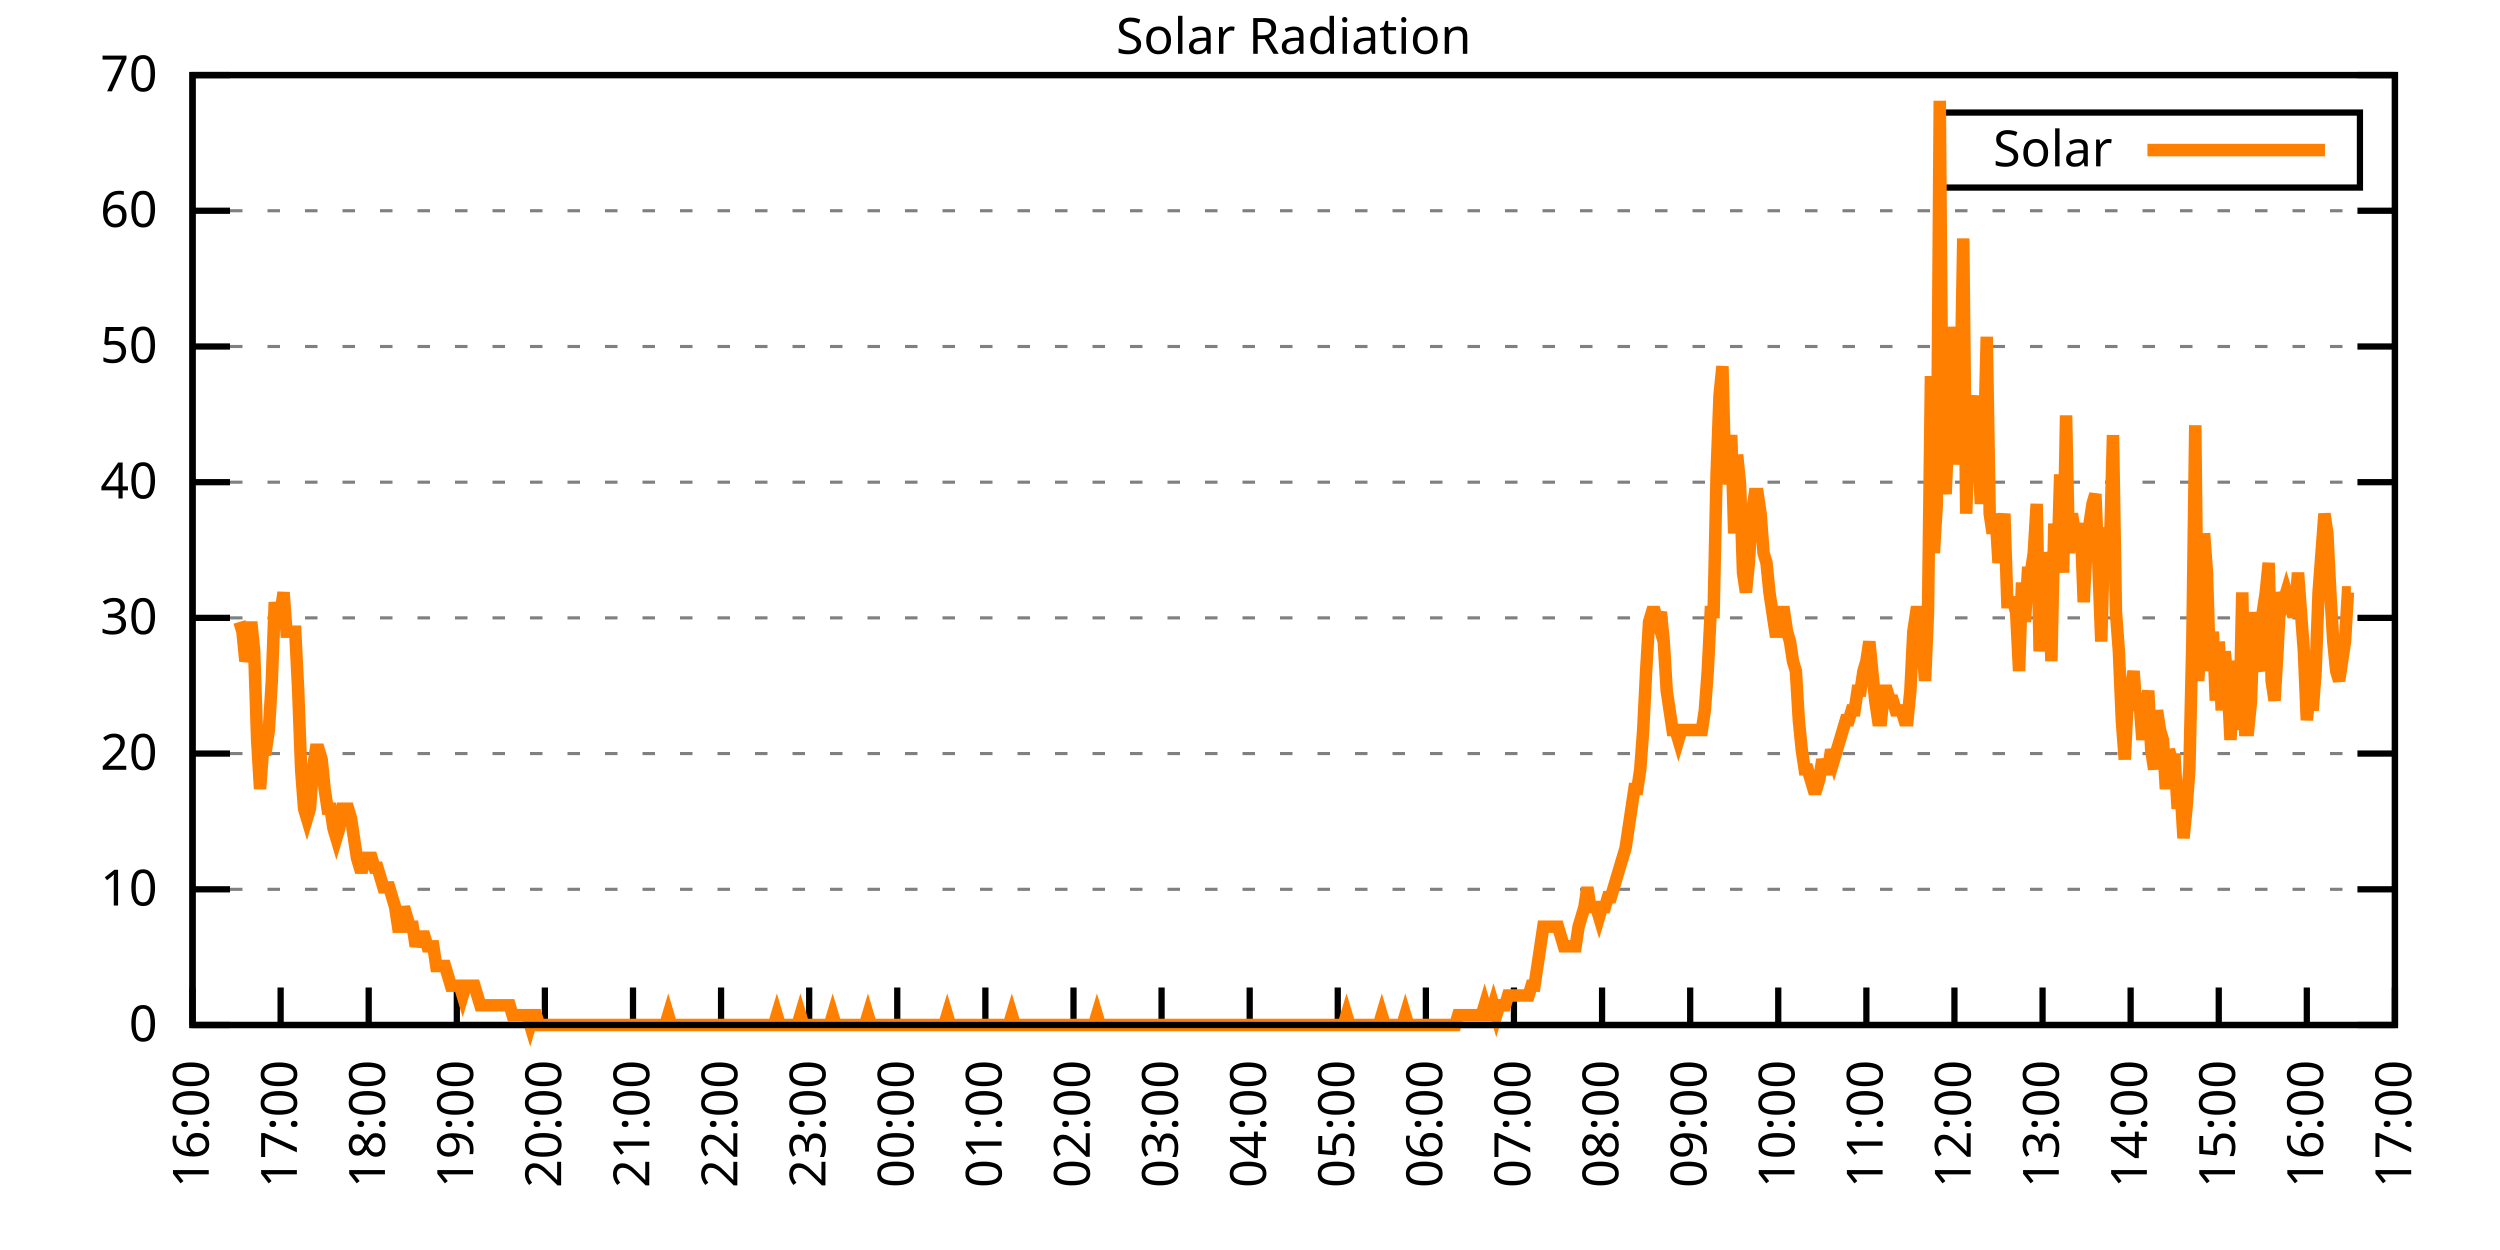
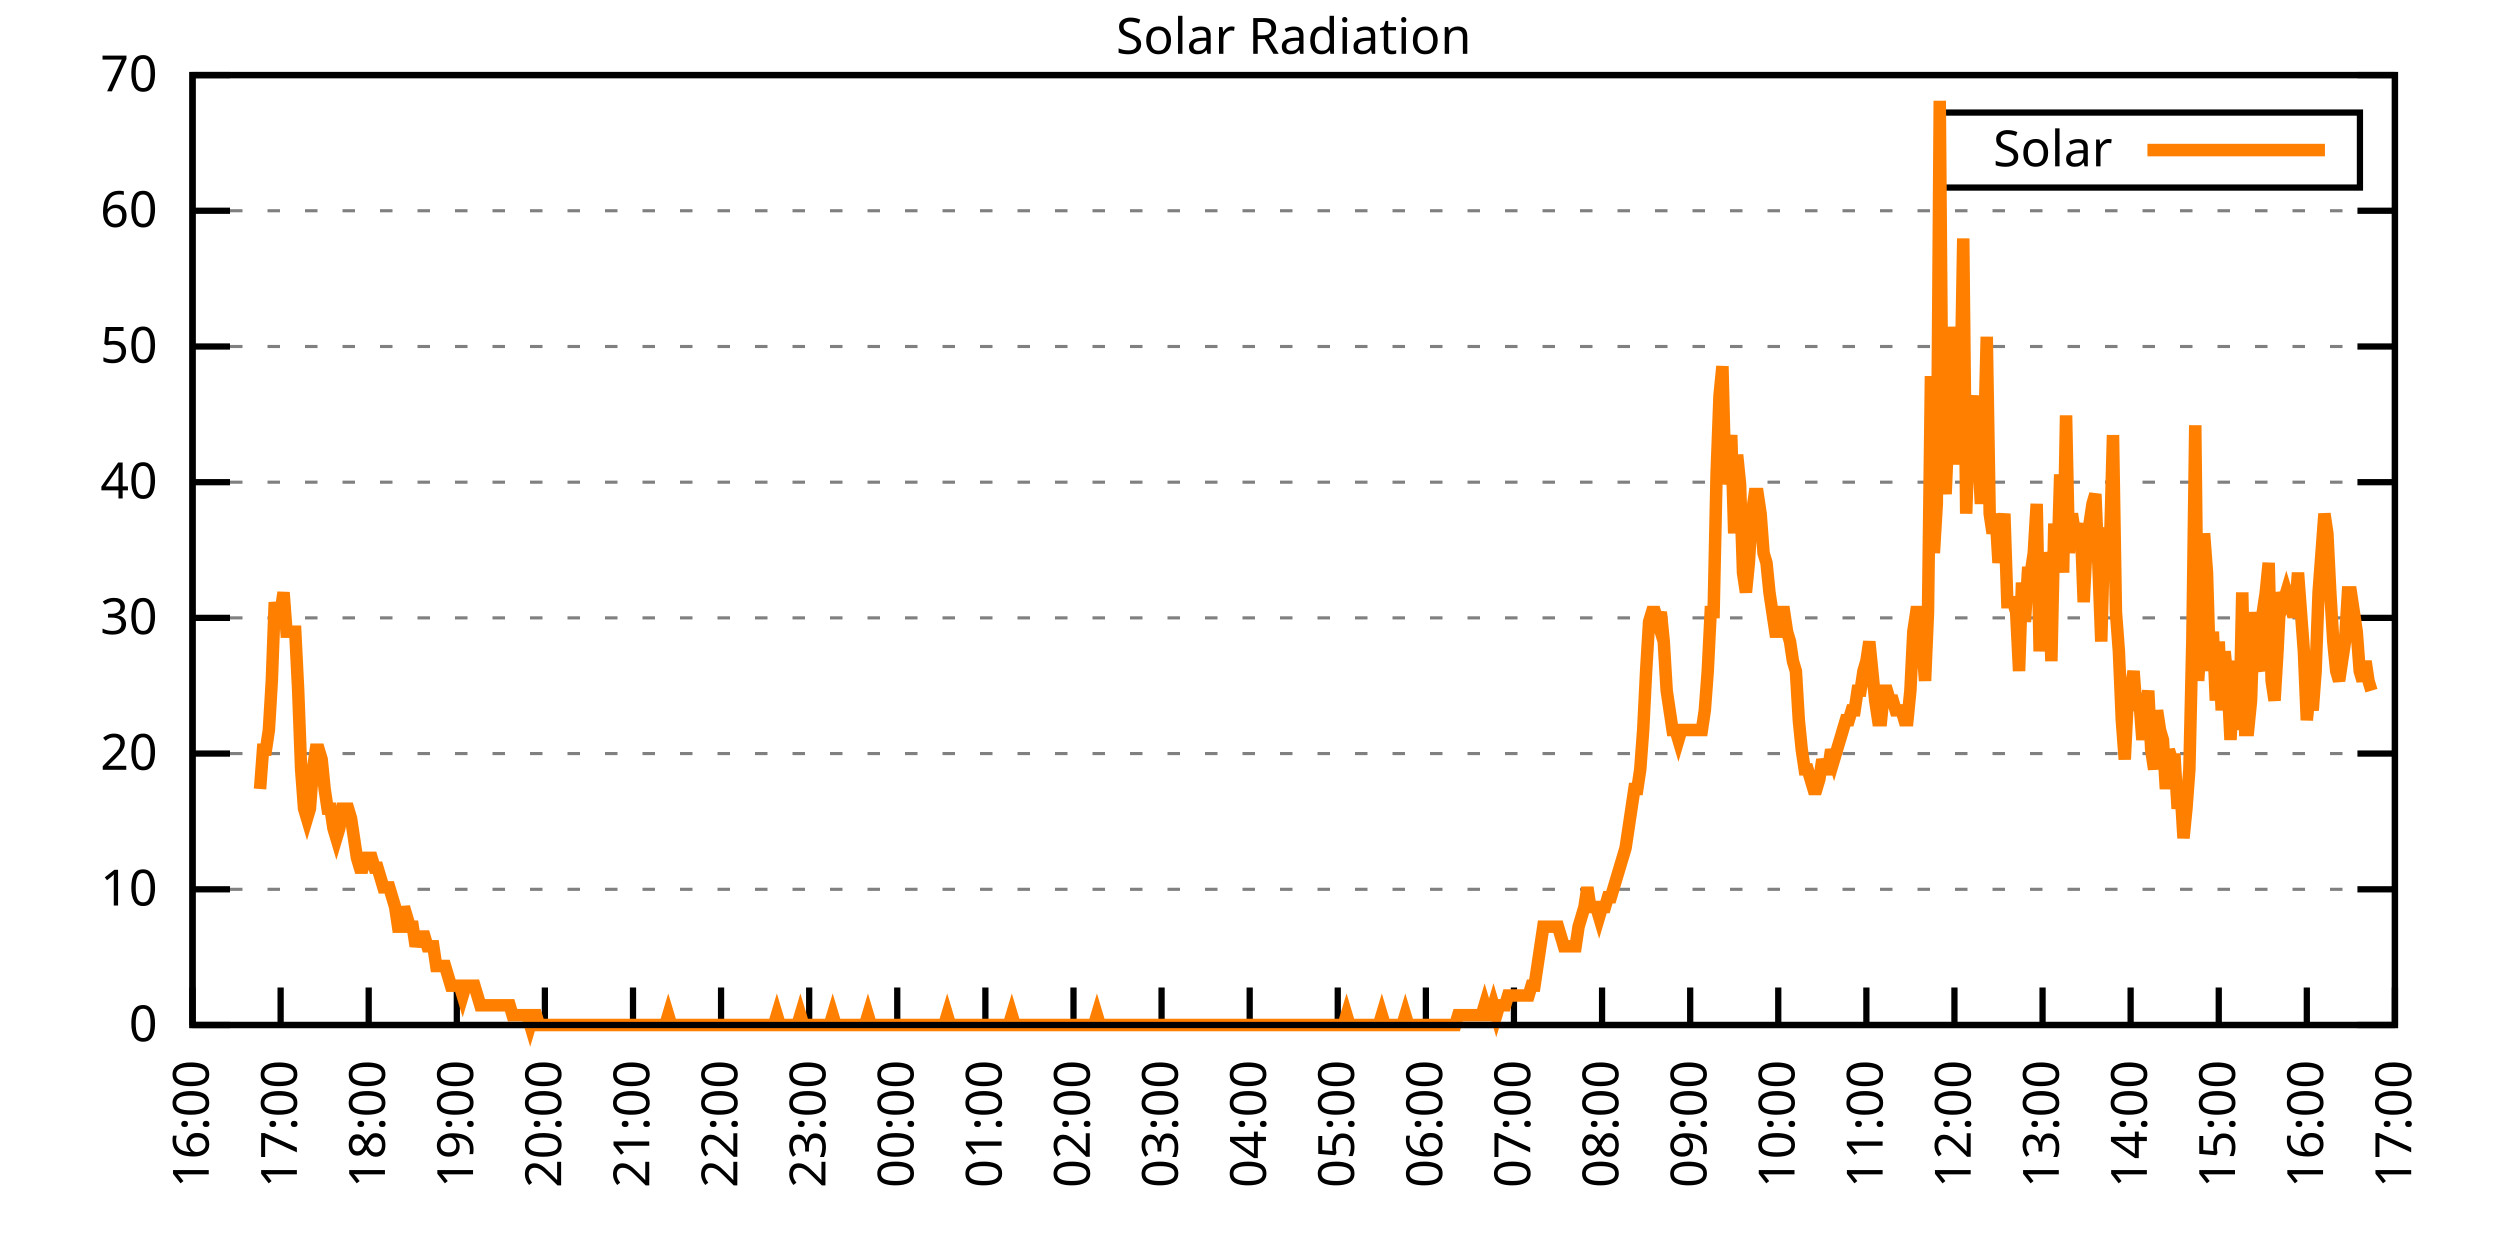
<svg xmlns="http://www.w3.org/2000/svg" xmlns:xlink="http://www.w3.org/1999/xlink" width="400" height="200" viewBox="0 0 400 200">
  <g id="gnuplot_canvas">
    <rect x="0" y="0" width="400" height="200" fill="none" />
    <defs>
      <circle id="gpDot" r="0.5" stroke-width="0.5" stroke="currentColor" />
      <path id="gpPt0" stroke-width="0.333" stroke="currentColor" d="M-1,0 h2 M0,-1 v2" />
      <path id="gpPt1" stroke-width="0.333" stroke="currentColor" d="M-1,-1 L1,1 M1,-1 L-1,1" />
      <path id="gpPt2" stroke-width="0.333" stroke="currentColor" d="M-1,0 L1,0 M0,-1 L0,1 M-1,-1 L1,1 M-1,1 L1,-1" />
      <rect id="gpPt3" stroke-width="0.333" stroke="currentColor" x="-1" y="-1" width="2" height="2" />
      <rect id="gpPt4" stroke-width="0.333" stroke="currentColor" fill="currentColor" x="-1" y="-1" width="2" height="2" />
      <circle id="gpPt5" stroke-width="0.333" stroke="currentColor" cx="0" cy="0" r="1" />
      <use xlink:href="#gpPt5" id="gpPt6" fill="currentColor" stroke="none" />
      <path id="gpPt7" stroke-width="0.333" stroke="currentColor" d="M0,-1.33 L-1.33,0.67 L1.33,0.67 z" />
      <use xlink:href="#gpPt7" id="gpPt8" fill="currentColor" stroke="none" />
      <use xlink:href="#gpPt7" id="gpPt9" stroke="currentColor" transform="rotate(180)" />
      <use xlink:href="#gpPt9" id="gpPt10" fill="currentColor" stroke="none" />
      <use xlink:href="#gpPt3" id="gpPt11" stroke="currentColor" transform="rotate(45)" />
      <use xlink:href="#gpPt11" id="gpPt12" fill="currentColor" stroke="none" />
      <path id="gpPt13" stroke-width="0.333" stroke="currentColor" d="M0,1.330 L1.265,0.411 L0.782,-1.067 L-0.782,-1.076 L-1.265,0.411 z" />
      <use xlink:href="#gpPt13" id="gpPt14" fill="currentColor" stroke="none" />
      <filter id="textbox" filterUnits="objectBoundingBox" x="0" y="0" height="1" width="1">
        <feFlood flood-color="white" flood-opacity="1" result="bgnd" />
        <feComposite in="SourceGraphic" in2="bgnd" operator="atop" />
      </filter>
      <filter id="greybox" filterUnits="objectBoundingBox" x="0" y="0" height="1" width="1">
        <feFlood flood-color="lightgrey" flood-opacity="1" result="grey" />
        <feComposite in="SourceGraphic" in2="grey" operator="atop" />
      </filter>
    </defs>
    <g fill="none" color="white" stroke="currentColor" stroke-width="1.00" stroke-linecap="butt" stroke-linejoin="miter">
</g>
    <g fill="none" color="black" stroke="currentColor" stroke-width="1.00" stroke-linecap="butt" stroke-linejoin="miter">
      <g stroke="none" shape-rendering="crispEdges">
        <polygon fill="rgb(255, 255, 255)" points="30.80,164.00 383.18,164.00 383.18,12.02 30.80,12.02 " />
      </g>
    </g>
    <g fill="none" color="black" stroke="currentColor" stroke-width="1.00" stroke-linecap="butt" stroke-linejoin="miter">
</g>
    <g fill="none" color="black" stroke="black" stroke-width="0.50" stroke-linecap="butt" stroke-linejoin="miter">
</g>
    <g fill="none" color="gray" stroke="currentColor" stroke-width="0.50" stroke-linecap="butt" stroke-linejoin="miter">
      <path stroke="gray" stroke-dasharray="2,4" class="gridline" d="M30.80,164.00 L383.19,164.00  " />
    </g>
    <g fill="none" color="gray" stroke="gray" stroke-width="1.00" stroke-linecap="butt" stroke-linejoin="miter">
</g>
    <g fill="none" color="black" stroke="currentColor" stroke-width="1.00" stroke-linecap="butt" stroke-linejoin="miter">
      <path stroke="black" d="M30.80,164.00 L36.80,164.00 M383.19,164.00 L377.19,164.00  " />
      <g transform="translate(25.20,166.60)" stroke="none" fill="black" font-family="Sans" font-size="8.00" text-anchor="end">
        <text>
          <tspan font-family="Sans"> 0</tspan>
        </text>
      </g>
    </g>
    <g fill="none" color="black" stroke="currentColor" stroke-width="1.00" stroke-linecap="butt" stroke-linejoin="miter">
</g>
    <g fill="none" color="black" stroke="black" stroke-width="0.50" stroke-linecap="butt" stroke-linejoin="miter">
</g>
    <g fill="none" color="gray" stroke="currentColor" stroke-width="0.50" stroke-linecap="butt" stroke-linejoin="miter">
      <path stroke="gray" stroke-dasharray="2,4" class="gridline" d="M30.80,142.29 L383.19,142.29  " />
    </g>
    <g fill="none" color="gray" stroke="gray" stroke-width="1.00" stroke-linecap="butt" stroke-linejoin="miter">
</g>
    <g fill="none" color="black" stroke="currentColor" stroke-width="1.00" stroke-linecap="butt" stroke-linejoin="miter">
      <path stroke="black" d="M30.80,142.29 L36.80,142.29 M383.19,142.29 L377.19,142.29  " />
      <g transform="translate(25.20,144.89)" stroke="none" fill="black" font-family="Sans" font-size="8.00" text-anchor="end">
        <text>
          <tspan font-family="Sans"> 10</tspan>
        </text>
      </g>
    </g>
    <g fill="none" color="black" stroke="currentColor" stroke-width="1.00" stroke-linecap="butt" stroke-linejoin="miter">
</g>
    <g fill="none" color="black" stroke="black" stroke-width="0.50" stroke-linecap="butt" stroke-linejoin="miter">
</g>
    <g fill="none" color="gray" stroke="currentColor" stroke-width="0.50" stroke-linecap="butt" stroke-linejoin="miter">
      <path stroke="gray" stroke-dasharray="2,4" class="gridline" d="M30.80,120.57 L383.19,120.57  " />
    </g>
    <g fill="none" color="gray" stroke="gray" stroke-width="1.00" stroke-linecap="butt" stroke-linejoin="miter">
</g>
    <g fill="none" color="black" stroke="currentColor" stroke-width="1.00" stroke-linecap="butt" stroke-linejoin="miter">
      <path stroke="black" d="M30.80,120.57 L36.80,120.57 M383.19,120.57 L377.19,120.57  " />
      <g transform="translate(25.20,123.17)" stroke="none" fill="black" font-family="Sans" font-size="8.00" text-anchor="end">
        <text>
          <tspan font-family="Sans"> 20</tspan>
        </text>
      </g>
    </g>
    <g fill="none" color="black" stroke="currentColor" stroke-width="1.00" stroke-linecap="butt" stroke-linejoin="miter">
</g>
    <g fill="none" color="black" stroke="black" stroke-width="0.50" stroke-linecap="butt" stroke-linejoin="miter">
</g>
    <g fill="none" color="gray" stroke="currentColor" stroke-width="0.50" stroke-linecap="butt" stroke-linejoin="miter">
      <path stroke="gray" stroke-dasharray="2,4" class="gridline" d="M30.80,98.86 L383.19,98.86  " />
    </g>
    <g fill="none" color="gray" stroke="gray" stroke-width="1.00" stroke-linecap="butt" stroke-linejoin="miter">
</g>
    <g fill="none" color="black" stroke="currentColor" stroke-width="1.00" stroke-linecap="butt" stroke-linejoin="miter">
      <path stroke="black" d="M30.80,98.86 L36.80,98.86 M383.19,98.86 L377.19,98.86  " />
      <g transform="translate(25.20,101.46)" stroke="none" fill="black" font-family="Sans" font-size="8.00" text-anchor="end">
        <text>
          <tspan font-family="Sans"> 30</tspan>
        </text>
      </g>
    </g>
    <g fill="none" color="black" stroke="currentColor" stroke-width="1.00" stroke-linecap="butt" stroke-linejoin="miter">
</g>
    <g fill="none" color="black" stroke="black" stroke-width="0.50" stroke-linecap="butt" stroke-linejoin="miter">
</g>
    <g fill="none" color="gray" stroke="currentColor" stroke-width="0.50" stroke-linecap="butt" stroke-linejoin="miter">
      <path stroke="gray" stroke-dasharray="2,4" class="gridline" d="M30.80,77.15 L383.19,77.15  " />
    </g>
    <g fill="none" color="gray" stroke="gray" stroke-width="1.00" stroke-linecap="butt" stroke-linejoin="miter">
</g>
    <g fill="none" color="black" stroke="currentColor" stroke-width="1.00" stroke-linecap="butt" stroke-linejoin="miter">
      <path stroke="black" d="M30.80,77.15 L36.80,77.15 M383.19,77.15 L377.19,77.15  " />
      <g transform="translate(25.20,79.75)" stroke="none" fill="black" font-family="Sans" font-size="8.00" text-anchor="end">
        <text>
          <tspan font-family="Sans"> 40</tspan>
        </text>
      </g>
    </g>
    <g fill="none" color="black" stroke="currentColor" stroke-width="1.00" stroke-linecap="butt" stroke-linejoin="miter">
</g>
    <g fill="none" color="black" stroke="black" stroke-width="0.50" stroke-linecap="butt" stroke-linejoin="miter">
</g>
    <g fill="none" color="gray" stroke="currentColor" stroke-width="0.50" stroke-linecap="butt" stroke-linejoin="miter">
      <path stroke="gray" stroke-dasharray="2,4" class="gridline" d="M30.80,55.44 L383.19,55.44  " />
    </g>
    <g fill="none" color="gray" stroke="gray" stroke-width="1.00" stroke-linecap="butt" stroke-linejoin="miter">
</g>
    <g fill="none" color="black" stroke="currentColor" stroke-width="1.00" stroke-linecap="butt" stroke-linejoin="miter">
      <path stroke="black" d="M30.80,55.44 L36.80,55.44 M383.19,55.44 L377.19,55.44  " />
      <g transform="translate(25.20,58.04)" stroke="none" fill="black" font-family="Sans" font-size="8.00" text-anchor="end">
        <text>
          <tspan font-family="Sans"> 50</tspan>
        </text>
      </g>
    </g>
    <g fill="none" color="black" stroke="currentColor" stroke-width="1.00" stroke-linecap="butt" stroke-linejoin="miter">
</g>
    <g fill="none" color="black" stroke="black" stroke-width="0.50" stroke-linecap="butt" stroke-linejoin="miter">
</g>
    <g fill="none" color="gray" stroke="currentColor" stroke-width="0.50" stroke-linecap="butt" stroke-linejoin="miter">
      <path stroke="gray" stroke-dasharray="2,4" class="gridline" d="M30.80,33.72 L383.19,33.72  " />
    </g>
    <g fill="none" color="gray" stroke="gray" stroke-width="1.00" stroke-linecap="butt" stroke-linejoin="miter">
</g>
    <g fill="none" color="black" stroke="currentColor" stroke-width="1.00" stroke-linecap="butt" stroke-linejoin="miter">
      <path stroke="black" d="M30.80,33.72 L36.80,33.72 M383.19,33.72 L377.19,33.72  " />
      <g transform="translate(25.20,36.32)" stroke="none" fill="black" font-family="Sans" font-size="8.00" text-anchor="end">
        <text>
          <tspan font-family="Sans"> 60</tspan>
        </text>
      </g>
    </g>
    <g fill="none" color="black" stroke="currentColor" stroke-width="1.00" stroke-linecap="butt" stroke-linejoin="miter">
</g>
    <g fill="none" color="black" stroke="black" stroke-width="0.50" stroke-linecap="butt" stroke-linejoin="miter">
</g>
    <g fill="none" color="gray" stroke="currentColor" stroke-width="0.50" stroke-linecap="butt" stroke-linejoin="miter">
      <path stroke="gray" stroke-dasharray="2,4" class="gridline" d="M30.80,12.01 L383.19,12.01  " />
    </g>
    <g fill="none" color="gray" stroke="gray" stroke-width="1.00" stroke-linecap="butt" stroke-linejoin="miter">
</g>
    <g fill="none" color="black" stroke="currentColor" stroke-width="1.00" stroke-linecap="butt" stroke-linejoin="miter">
      <path stroke="black" d="M30.80,12.01 L36.80,12.01 M383.19,12.01 L377.19,12.01  " />
      <g transform="translate(25.20,14.61)" stroke="none" fill="black" font-family="Sans" font-size="8.00" text-anchor="end">
        <text>
          <tspan font-family="Sans"> 70</tspan>
        </text>
      </g>
    </g>
    <g fill="none" color="black" stroke="currentColor" stroke-width="1.00" stroke-linecap="butt" stroke-linejoin="miter">
      <path stroke="black" d="M30.80,164.00 L30.80,158.00  " />
      <g transform="translate(33.40,169.60) rotate(270.00)" stroke="none" fill="black" font-family="Sans" font-size="8.00" text-anchor="end">
        <text>
          <tspan font-family="Sans">16:00</tspan>
        </text>
      </g>
    </g>
    <g fill="none" color="black" stroke="currentColor" stroke-width="1.00" stroke-linecap="butt" stroke-linejoin="miter">
      <path stroke="black" d="M44.90,164.00 L44.90,158.00  " />
      <g transform="translate(47.50,169.60) rotate(270.00)" stroke="none" fill="black" font-family="Sans" font-size="8.00" text-anchor="end">
        <text>
          <tspan font-family="Sans">17:00</tspan>
        </text>
      </g>
    </g>
    <g fill="none" color="black" stroke="currentColor" stroke-width="1.00" stroke-linecap="butt" stroke-linejoin="miter">
      <path stroke="black" d="M58.99,164.00 L58.99,158.00  " />
      <g transform="translate(61.59,169.60) rotate(270.00)" stroke="none" fill="black" font-family="Sans" font-size="8.00" text-anchor="end">
        <text>
          <tspan font-family="Sans">18:00</tspan>
        </text>
      </g>
    </g>
    <g fill="none" color="black" stroke="currentColor" stroke-width="1.00" stroke-linecap="butt" stroke-linejoin="miter">
      <path stroke="black" d="M73.09,164.00 L73.09,158.00  " />
      <g transform="translate(75.69,169.60) rotate(270.00)" stroke="none" fill="black" font-family="Sans" font-size="8.00" text-anchor="end">
        <text>
          <tspan font-family="Sans">19:00</tspan>
        </text>
      </g>
    </g>
    <g fill="none" color="black" stroke="currentColor" stroke-width="1.00" stroke-linecap="butt" stroke-linejoin="miter">
      <path stroke="black" d="M87.18,164.00 L87.18,158.00  " />
      <g transform="translate(89.78,169.60) rotate(270.00)" stroke="none" fill="black" font-family="Sans" font-size="8.00" text-anchor="end">
        <text>
          <tspan font-family="Sans">20:00</tspan>
        </text>
      </g>
    </g>
    <g fill="none" color="black" stroke="currentColor" stroke-width="1.00" stroke-linecap="butt" stroke-linejoin="miter">
      <path stroke="black" d="M101.28,164.00 L101.28,158.00  " />
      <g transform="translate(103.88,169.60) rotate(270.00)" stroke="none" fill="black" font-family="Sans" font-size="8.00" text-anchor="end">
        <text>
          <tspan font-family="Sans">21:00</tspan>
        </text>
      </g>
    </g>
    <g fill="none" color="black" stroke="currentColor" stroke-width="1.00" stroke-linecap="butt" stroke-linejoin="miter">
      <path stroke="black" d="M115.37,164.00 L115.37,158.00  " />
      <g transform="translate(117.97,169.60) rotate(270.00)" stroke="none" fill="black" font-family="Sans" font-size="8.00" text-anchor="end">
        <text>
          <tspan font-family="Sans">22:00</tspan>
        </text>
      </g>
    </g>
    <g fill="none" color="black" stroke="currentColor" stroke-width="1.00" stroke-linecap="butt" stroke-linejoin="miter">
      <path stroke="black" d="M129.47,164.00 L129.47,158.00  " />
      <g transform="translate(132.07,169.60) rotate(270.00)" stroke="none" fill="black" font-family="Sans" font-size="8.00" text-anchor="end">
        <text>
          <tspan font-family="Sans">23:00</tspan>
        </text>
      </g>
    </g>
    <g fill="none" color="black" stroke="currentColor" stroke-width="1.00" stroke-linecap="butt" stroke-linejoin="miter">
      <path stroke="black" d="M143.56,164.00 L143.56,158.00  " />
      <g transform="translate(146.16,169.60) rotate(270.00)" stroke="none" fill="black" font-family="Sans" font-size="8.00" text-anchor="end">
        <text>
          <tspan font-family="Sans">00:00</tspan>
        </text>
      </g>
    </g>
    <g fill="none" color="black" stroke="currentColor" stroke-width="1.00" stroke-linecap="butt" stroke-linejoin="miter">
      <path stroke="black" d="M157.66,164.00 L157.66,158.00  " />
      <g transform="translate(160.26,169.60) rotate(270.00)" stroke="none" fill="black" font-family="Sans" font-size="8.00" text-anchor="end">
        <text>
          <tspan font-family="Sans">01:00</tspan>
        </text>
      </g>
    </g>
    <g fill="none" color="black" stroke="currentColor" stroke-width="1.00" stroke-linecap="butt" stroke-linejoin="miter">
      <path stroke="black" d="M171.76,164.00 L171.76,158.00  " />
      <g transform="translate(174.36,169.60) rotate(270.00)" stroke="none" fill="black" font-family="Sans" font-size="8.00" text-anchor="end">
        <text>
          <tspan font-family="Sans">02:00</tspan>
        </text>
      </g>
    </g>
    <g fill="none" color="black" stroke="currentColor" stroke-width="1.00" stroke-linecap="butt" stroke-linejoin="miter">
      <path stroke="black" d="M185.85,164.00 L185.85,158.00  " />
      <g transform="translate(188.45,169.60) rotate(270.00)" stroke="none" fill="black" font-family="Sans" font-size="8.00" text-anchor="end">
        <text>
          <tspan font-family="Sans">03:00</tspan>
        </text>
      </g>
    </g>
    <g fill="none" color="black" stroke="currentColor" stroke-width="1.00" stroke-linecap="butt" stroke-linejoin="miter">
      <path stroke="black" d="M199.95,164.00 L199.95,158.00  " />
      <g transform="translate(202.55,169.60) rotate(270.00)" stroke="none" fill="black" font-family="Sans" font-size="8.00" text-anchor="end">
        <text>
          <tspan font-family="Sans">04:00</tspan>
        </text>
      </g>
    </g>
    <g fill="none" color="black" stroke="currentColor" stroke-width="1.00" stroke-linecap="butt" stroke-linejoin="miter">
      <path stroke="black" d="M214.04,164.00 L214.04,158.00  " />
      <g transform="translate(216.64,169.60) rotate(270.00)" stroke="none" fill="black" font-family="Sans" font-size="8.00" text-anchor="end">
        <text>
          <tspan font-family="Sans">05:00</tspan>
        </text>
      </g>
    </g>
    <g fill="none" color="black" stroke="currentColor" stroke-width="1.00" stroke-linecap="butt" stroke-linejoin="miter">
      <path stroke="black" d="M228.14,164.00 L228.14,158.00  " />
      <g transform="translate(230.74,169.60) rotate(270.00)" stroke="none" fill="black" font-family="Sans" font-size="8.00" text-anchor="end">
        <text>
          <tspan font-family="Sans">06:00</tspan>
        </text>
      </g>
    </g>
    <g fill="none" color="black" stroke="currentColor" stroke-width="1.00" stroke-linecap="butt" stroke-linejoin="miter">
      <path stroke="black" d="M242.23,164.00 L242.23,158.00  " />
      <g transform="translate(244.83,169.60) rotate(270.00)" stroke="none" fill="black" font-family="Sans" font-size="8.00" text-anchor="end">
        <text>
          <tspan font-family="Sans">07:00</tspan>
        </text>
      </g>
    </g>
    <g fill="none" color="black" stroke="currentColor" stroke-width="1.00" stroke-linecap="butt" stroke-linejoin="miter">
      <path stroke="black" d="M256.33,164.00 L256.33,158.00  " />
      <g transform="translate(258.93,169.60) rotate(270.00)" stroke="none" fill="black" font-family="Sans" font-size="8.00" text-anchor="end">
        <text>
          <tspan font-family="Sans">08:00</tspan>
        </text>
      </g>
    </g>
    <g fill="none" color="black" stroke="currentColor" stroke-width="1.00" stroke-linecap="butt" stroke-linejoin="miter">
      <path stroke="black" d="M270.43,164.00 L270.43,158.00  " />
      <g transform="translate(273.03,169.60) rotate(270.00)" stroke="none" fill="black" font-family="Sans" font-size="8.00" text-anchor="end">
        <text>
          <tspan font-family="Sans">09:00</tspan>
        </text>
      </g>
    </g>
    <g fill="none" color="black" stroke="currentColor" stroke-width="1.00" stroke-linecap="butt" stroke-linejoin="miter">
      <path stroke="black" d="M284.52,164.00 L284.52,158.00  " />
      <g transform="translate(287.12,169.60) rotate(270.00)" stroke="none" fill="black" font-family="Sans" font-size="8.00" text-anchor="end">
        <text>
          <tspan font-family="Sans">10:00</tspan>
        </text>
      </g>
    </g>
    <g fill="none" color="black" stroke="currentColor" stroke-width="1.00" stroke-linecap="butt" stroke-linejoin="miter">
      <path stroke="black" d="M298.62,164.00 L298.62,158.00  " />
      <g transform="translate(301.22,169.60) rotate(270.00)" stroke="none" fill="black" font-family="Sans" font-size="8.00" text-anchor="end">
        <text>
          <tspan font-family="Sans">11:00</tspan>
        </text>
      </g>
    </g>
    <g fill="none" color="black" stroke="currentColor" stroke-width="1.00" stroke-linecap="butt" stroke-linejoin="miter">
      <path stroke="black" d="M312.71,164.00 L312.71,158.00  " />
      <g transform="translate(315.31,169.60) rotate(270.00)" stroke="none" fill="black" font-family="Sans" font-size="8.00" text-anchor="end">
        <text>
          <tspan font-family="Sans">12:00</tspan>
        </text>
      </g>
    </g>
    <g fill="none" color="black" stroke="currentColor" stroke-width="1.00" stroke-linecap="butt" stroke-linejoin="miter">
      <path stroke="black" d="M326.81,164.00 L326.81,158.00  " />
      <g transform="translate(329.41,169.60) rotate(270.00)" stroke="none" fill="black" font-family="Sans" font-size="8.00" text-anchor="end">
        <text>
          <tspan font-family="Sans">13:00</tspan>
        </text>
      </g>
    </g>
    <g fill="none" color="black" stroke="currentColor" stroke-width="1.00" stroke-linecap="butt" stroke-linejoin="miter">
      <path stroke="black" d="M340.90,164.00 L340.90,158.00  " />
      <g transform="translate(343.50,169.60) rotate(270.00)" stroke="none" fill="black" font-family="Sans" font-size="8.00" text-anchor="end">
        <text>
          <tspan font-family="Sans">14:00</tspan>
        </text>
      </g>
    </g>
    <g fill="none" color="black" stroke="currentColor" stroke-width="1.00" stroke-linecap="butt" stroke-linejoin="miter">
      <path stroke="black" d="M355.00,164.00 L355.00,158.00  " />
      <g transform="translate(357.60,169.60) rotate(270.00)" stroke="none" fill="black" font-family="Sans" font-size="8.00" text-anchor="end">
        <text>
          <tspan font-family="Sans">15:00</tspan>
        </text>
      </g>
    </g>
    <g fill="none" color="black" stroke="currentColor" stroke-width="1.00" stroke-linecap="butt" stroke-linejoin="miter">
      <path stroke="black" d="M369.09,164.00 L369.09,158.00  " />
      <g transform="translate(371.69,169.60) rotate(270.00)" stroke="none" fill="black" font-family="Sans" font-size="8.00" text-anchor="end">
        <text>
          <tspan font-family="Sans">16:00</tspan>
        </text>
      </g>
    </g>
    <g fill="none" color="black" stroke="currentColor" stroke-width="1.00" stroke-linecap="butt" stroke-linejoin="miter">
      <path stroke="black" d="M383.19,164.00 L383.19,158.00  " />
      <g transform="translate(385.79,169.60) rotate(270.00)" stroke="none" fill="black" font-family="Sans" font-size="8.00" text-anchor="end">
        <text>
          <tspan font-family="Sans">17:00</tspan>
        </text>
      </g>
    </g>
    <g fill="none" color="black" stroke="currentColor" stroke-width="1.00" stroke-linecap="butt" stroke-linejoin="miter">
</g>
    <g fill="none" color="black" stroke="currentColor" stroke-width="1.00" stroke-linecap="butt" stroke-linejoin="miter">
      <path stroke="black" d="M30.80,12.01 L30.80,164.00 L383.19,164.00 L383.19,12.01 L30.80,12.01 Z  " />
    </g>
    <g fill="none" color="black" stroke="currentColor" stroke-width="1.00" stroke-linecap="butt" stroke-linejoin="miter">
</g>
    <g fill="none" color="black" stroke="currentColor" stroke-width="1.00" stroke-linecap="butt" stroke-linejoin="miter">
      <path stroke="black" d="M309.99,30.01 L309.99,18.01 L377.59,18.01 L377.59,30.01 L309.99,30.01 Z  " />
    </g>
    <g id="Solar_Radiation_plot_1">
      <g fill="none" color="white" stroke="black" stroke-width="2.00" stroke-linecap="butt" stroke-linejoin="miter">
</g>
      <g fill="none" color="black" stroke="currentColor" stroke-width="2.00" stroke-linecap="butt" stroke-linejoin="miter">
        <g transform="translate(337.99,26.61)" stroke="none" fill="black" font-family="Sans" font-size="8.00" text-anchor="end">
          <text>
            <tspan font-family="Sans">Solar</tspan>
          </text>
        </g>
      </g>
      <g fill="none" color="black" stroke="currentColor" stroke-width="2.00" stroke-linecap="butt" stroke-linejoin="miter">
-         <path stroke="rgb(255, 127,   0)" d="M343.59,24.01 L371.99,24.01 M38.32,99.50 L38.79,101.07 L39.26,105.79 L39.73,104.22 L40.20,99.50 L40.67,104.22   L41.14,118.38 L41.61,126.24 L42.08,119.95 L42.55,119.95 L43.02,116.80 L43.49,108.94 L43.96,96.35 L44.43,99.50   L44.90,97.93 L45.37,94.78 L45.84,101.07 L46.31,101.07 L46.78,101.07 L47.24,101.07 L47.71,110.51 L48.18,123.10   L48.65,129.39 L49.12,130.96 L49.59,129.39 L50.06,123.10 L50.53,119.95 L51.00,119.95 L51.47,121.52 L51.94,126.24   L52.41,129.39 L52.88,129.39 L53.35,132.54 L53.82,134.11 L54.29,132.54 L54.76,129.39 L55.23,129.39 L55.70,129.39   L56.17,130.96 L56.64,134.11 L57.11,137.26 L57.58,138.83 L58.05,138.83 L58.52,137.26 L58.99,137.26 L59.46,137.26   L59.93,138.83 L60.40,138.83 L60.87,140.40 L61.34,141.98 L61.81,141.98 L62.28,141.98 L62.75,143.55 L63.22,145.12   L63.69,148.27 L64.16,148.27 L64.63,145.12 L65.10,146.70 L65.57,148.27 L66.04,148.27 L66.51,151.41 L66.98,149.84   L67.45,149.84 L67.92,149.84 L68.39,151.41 L68.86,151.41 L69.33,151.41 L69.80,154.56 L70.27,154.56 L70.74,154.56   L71.21,154.56 L71.68,156.13 L72.15,157.71 L72.62,157.71 L73.09,157.71 L73.56,157.71 L74.03,159.28 L74.50,157.71   L74.97,157.71 L75.44,157.71 L75.91,157.71 L76.38,159.28 L76.85,160.85 L77.32,160.85 L77.79,160.85 L78.26,160.85   L78.73,160.85 L79.19,160.85 L79.66,160.85 L80.13,160.85 L80.60,160.85 L81.07,160.85 L81.54,160.85 L82.01,162.43   L82.48,162.43 L82.95,162.43 L83.42,162.43 L83.89,162.43 L84.36,162.43 L84.83,164.00 L85.30,162.43 L85.77,162.43   L86.24,164.00 L86.71,164.00 L87.18,164.00 L87.65,164.00 L88.12,164.00 L88.59,164.00 L89.06,164.00 L89.53,164.00   L90.00,164.00 L90.47,164.00 L90.94,164.00 L91.41,164.00 L91.88,164.00 L92.35,164.00 L92.82,164.00 L93.29,164.00   L93.76,164.00 L94.23,164.00 L94.70,164.00 L95.17,164.00 L95.64,164.00 L96.11,164.00 L96.58,164.00 L97.05,164.00   L97.52,164.00 L97.99,164.00 L98.46,164.00 L98.93,164.00 L99.40,164.00 L99.87,164.00 L100.34,164.00 L100.81,164.00   L101.28,164.00 L101.75,164.00 L102.22,164.00 L102.69,164.00 L103.16,164.00 L103.63,164.00 L104.10,164.00 L104.57,164.00   L105.04,164.00 L105.51,164.00 L105.98,164.00 L106.45,164.00 L106.92,162.43 L107.39,164.00 L107.86,164.00 L108.33,164.00   L108.80,164.00 L109.27,164.00 L109.74,164.00 L110.21,164.00 L110.68,164.00 L111.14,164.00 L111.61,164.00 L112.08,164.00   L112.55,164.00 L113.02,164.00 L113.49,164.00 L113.96,164.00 L114.43,164.00 L114.90,164.00 L115.37,164.00 L115.84,164.00   L116.31,164.00 L116.78,164.00 L117.25,164.00 L117.72,164.00 L118.19,164.00 L118.66,164.00 L119.13,164.00 L119.60,164.00   L120.07,164.00 L120.54,164.00 L121.01,164.00 L121.48,164.00 L121.95,164.00 L122.42,164.00 L122.89,164.00 L123.36,164.00   L123.83,164.00 L124.30,162.43 L124.77,164.00 L125.24,164.00 L125.71,164.00 L126.18,164.00 L126.65,164.00 L127.12,164.00   L127.59,164.00 L128.06,162.43 L128.53,164.00 L129.00,164.00 L129.47,164.00 L129.94,164.00 L130.41,164.00 L130.88,164.00   L131.35,164.00 L131.82,164.00 L132.29,164.00 L132.76,164.00 L133.23,162.43 L133.70,164.00 L134.17,164.00 L134.64,164.00   L135.11,164.00 L135.58,164.00 L136.05,164.00 L136.52,164.00 L136.99,164.00 L137.46,164.00 L137.93,164.00 L138.40,164.00   L138.87,162.43 L139.34,164.00 L139.81,164.00 L140.28,164.00 L140.75,164.00 L141.22,164.00 L141.69,164.00 L142.16,164.00   L142.63,164.00 L143.09,164.00 L143.56,164.00 L144.03,164.00 L144.50,164.00 L144.97,164.00 L145.44,164.00 L145.91,164.00   L146.38,164.00 L146.85,164.00 L147.32,164.00 L147.79,164.00 L148.26,164.00 L148.73,164.00 L149.20,164.00 L149.67,164.00   L150.14,164.00 L150.61,164.00 L151.08,164.00 L151.55,162.43 L152.02,164.00 L152.49,164.00 L152.96,164.00 L153.43,164.00   L153.90,164.00 L154.37,164.00 L154.84,164.00 L155.31,164.00 L155.78,164.00 L156.25,164.00 L156.72,164.00 L157.19,164.00   L157.66,164.00 L158.13,164.00 L158.60,164.00 L159.07,164.00 L159.54,164.00 L160.01,164.00 L160.48,164.00 L160.95,164.00   L161.42,164.00 L161.89,162.43 L162.36,164.00 L162.83,164.00 L163.30,164.00 L163.77,164.00 L164.24,164.00 L164.71,164.00   L165.18,164.00 L165.65,164.00 L166.12,164.00 L166.59,164.00 L167.06,164.00 L167.53,164.00 L168.00,164.00 L168.47,164.00   L168.94,164.00 L169.41,164.00 L169.88,164.00 L170.35,164.00 L170.82,164.00 L171.29,164.00 L171.76,164.00 L172.23,164.00   L172.70,164.00 L173.17,164.00 L173.64,164.00 L174.11,164.00 L174.58,164.00 L175.04,164.00 L175.51,162.43 L175.98,164.00   L176.45,164.00 L176.92,164.00 L177.39,164.00 L177.86,164.00 L178.33,164.00 L178.80,164.00 L179.27,164.00 L179.74,164.00   L180.21,164.00 L180.68,164.00 L181.15,164.00 L181.62,164.00 L182.09,164.00 L182.56,164.00 L183.03,164.00 L183.50,164.00   L183.97,164.00 L184.44,164.00 L184.91,164.00 L185.38,164.00 L185.85,164.00 L186.32,164.00 L186.79,164.00 L187.26,164.00   L187.73,164.00 L188.20,164.00 L188.67,164.00 L189.14,164.00 L189.61,164.00 L190.08,164.00 L190.55,164.00 L191.02,164.00   L191.49,164.00 L191.96,164.00 L192.43,164.00 L192.90,164.00 L193.37,164.00 L193.84,164.00 L194.31,164.00 L194.78,164.00   L195.25,164.00 L195.72,164.00 L196.19,164.00 L196.66,164.00 L197.13,164.00 L197.60,164.00 L198.07,164.00 L198.54,164.00   L199.01,164.00 L199.48,164.00 L199.95,164.00 L200.42,164.00 L200.89,164.00 L201.36,164.00 L201.83,164.00 L202.30,164.00   L202.77,164.00 L203.24,164.00 L203.71,164.00 L204.18,164.00 L204.65,164.00 L205.12,164.00 L205.59,164.00 L206.06,164.00   L206.53,164.00 L207.00,164.00 L207.46,164.00 L207.93,164.00 L208.40,164.00 L208.87,164.00 L209.34,164.00 L209.81,164.00   L210.28,164.00 L210.75,164.00 L211.22,164.00 L211.69,164.00 L212.16,164.00 L212.63,164.00 L213.10,164.00 L213.57,164.00   L214.04,164.00 L214.51,164.00 L214.98,164.00 L215.45,162.43 L215.92,164.00 L216.39,164.00 L216.86,164.00 L217.33,164.00   L217.80,164.00 L218.27,164.00 L218.74,164.00 L219.21,164.00 L219.68,164.00 L220.15,164.00 L220.62,164.00 L221.09,162.43   L221.56,164.00 L222.03,164.00 L222.50,164.00 L222.97,164.00 L223.44,164.00 L223.91,164.00 L224.38,164.00 L224.85,162.43   L225.32,164.00 L225.79,164.00 L226.26,164.00 L226.73,164.00 L227.20,164.00 L227.67,164.00 L228.14,164.00 L228.61,164.00   L229.08,164.00 L229.55,164.00 L230.02,164.00 L230.49,164.00 L230.96,164.00 L231.43,164.00 L231.90,164.00 L232.37,164.00   L232.84,164.00 L233.31,162.43 L233.78,162.43 L234.25,162.43 L234.72,162.43 L235.19,162.43 L235.66,162.43 L236.13,162.43   L236.60,162.43 L237.07,162.43 L237.54,160.85 L238.01,162.43 L238.48,162.43 L238.95,160.85 L239.41,162.43 L239.88,160.85   L240.35,160.85 L240.82,160.85 L241.29,159.28 L241.76,159.28 L242.23,159.28 L242.70,159.28 L243.17,159.28 L243.64,159.28   L244.11,159.28 L244.58,159.28 L245.05,157.71 L245.52,157.71 L245.99,154.56 L246.46,151.41 L246.93,148.27 L247.40,148.27   L247.87,148.27 L248.34,148.27 L248.81,148.27 L249.28,148.27 L249.75,149.84 L250.22,151.41 L250.69,151.41 L251.16,151.41   L251.63,151.41 L252.10,151.41 L252.57,148.27 L253.04,146.70 L253.51,145.12 L253.98,141.98 L254.45,145.12 L254.92,145.12   L255.39,145.12 L255.86,146.70 L256.33,145.12 L256.80,145.12 L257.27,143.55 L257.74,143.55 L258.21,141.98 L258.68,140.40   L259.15,138.83 L259.62,137.26 L260.09,135.68 L260.56,132.54 L261.03,129.39 L261.50,126.24 L261.97,126.24 L262.44,123.10   L262.91,116.80 L263.38,107.37 L263.85,99.50 L264.32,97.93 L264.79,97.93 L265.26,99.50 L265.73,97.93 L266.20,102.65   L266.67,110.51 L267.14,113.66 L267.61,116.80 L268.08,116.80 L268.55,118.38 L269.02,116.80 L269.49,116.80 L269.96,116.80   L270.43,116.80 L270.90,116.80 L271.36,116.80 L271.83,116.80 L272.30,116.80 L272.77,113.66 L273.24,107.37 L273.71,97.93   L274.18,97.93 L274.65,75.90 L275.12,63.32 L275.59,58.60 L276.06,77.48 L276.53,74.33 L277.00,69.61 L277.47,85.34   L277.94,72.76 L278.41,77.48 L278.88,91.63 L279.35,94.78 L279.82,90.06 L280.29,82.19 L280.76,79.05 L281.23,79.05   L281.70,82.19 L282.17,88.49 L282.64,90.06 L283.11,94.78 L283.58,97.93 L284.05,101.07 L284.52,101.07 L284.99,97.93   L285.46,97.93 L285.93,101.07 L286.40,102.65 L286.87,105.79 L287.34,107.37 L287.81,115.23 L288.28,119.95 L288.75,123.10   L289.22,123.10 L289.69,124.67 L290.16,126.24 L290.63,126.24 L291.10,124.67 L291.57,121.52 L292.04,123.10 L292.51,123.10   L292.98,119.95 L293.45,121.52 L293.92,119.95 L294.39,118.38 L294.86,116.80 L295.33,115.23 L295.80,115.23 L296.27,113.66   L296.74,113.66 L297.21,110.51 L297.68,110.51 L298.15,107.37 L298.62,105.79 L299.09,102.65 L299.56,107.37 L300.03,112.09   L300.50,115.23 L300.97,115.23 L301.44,110.51 L301.91,110.51 L302.38,112.09 L302.85,112.09 L303.31,113.66 L303.78,113.66   L304.25,113.66 L304.72,115.23 L305.19,115.23 L305.66,110.51 L306.13,101.07 L306.60,97.93 L307.07,97.93 L307.54,102.65   L308.01,108.94 L308.48,97.93 L308.95,60.17 L309.42,88.49 L309.89,80.62 L310.36,16.12 L310.83,74.33 L311.30,79.05   L311.77,68.04 L312.24,52.30 L312.71,60.17 L313.18,74.33 L313.65,64.89 L314.12,38.15 L314.59,82.19 L315.06,68.04   L315.53,66.46 L316.00,63.32 L316.47,71.18 L316.94,80.62 L317.41,72.76 L317.88,53.88 L318.35,82.19 L318.82,85.34   L319.29,82.19 L319.76,90.06 L320.23,85.34 L320.70,82.19 L321.17,96.35 L321.64,96.35 L322.11,96.35 L322.58,97.93   L323.05,107.37 L323.52,93.21 L323.99,99.50 L324.46,91.63 L324.93,91.63 L325.40,88.49 L325.87,80.62 L326.34,104.22   L326.81,93.21 L327.28,88.49 L327.75,90.06 L328.22,105.79 L328.69,83.77 L329.16,91.63 L329.63,75.90 L330.10,91.63   L330.57,66.46 L331.04,88.49 L331.51,82.19 L331.98,85.34 L332.45,85.34 L332.92,83.77 L333.39,96.35 L333.86,86.91   L334.33,83.77 L334.80,80.62 L335.26,79.05 L335.73,90.06 L336.20,102.65 L336.67,85.34 L337.14,85.34 L337.61,86.91   L338.08,69.61 L338.55,97.93 L339.02,104.22 L339.49,115.23 L339.96,121.52 L340.43,112.09 L340.90,110.51 L341.37,107.37   L341.84,113.66 L342.31,112.09 L342.78,118.38 L343.25,113.66 L343.72,110.51 L344.19,119.95 L344.66,123.10 L345.13,113.66   L345.60,116.80 L346.07,118.38 L346.54,126.24 L347.01,119.95 L347.48,121.52 L347.95,121.52 L348.42,129.39 L348.89,126.24   L349.36,134.11 L349.83,129.39 L350.30,123.10 L350.77,102.65 L351.24,68.04 L351.71,108.94 L352.18,101.07 L352.65,85.34   L353.12,91.63 L353.59,107.37 L354.06,101.07 L354.53,112.09 L355.00,102.65 L355.47,113.66 L355.94,104.22 L356.41,108.94   L356.88,118.38 L357.35,108.94 L357.82,105.79 L358.29,116.80 L358.76,94.78 L359.23,116.80 L359.70,116.80 L360.17,112.09   L360.64,97.93 L361.11,105.79 L361.58,107.37 L362.05,97.93 L362.52,94.78 L362.99,90.06 L363.46,108.94 L363.93,112.09   L364.40,104.22 L364.87,94.78 L365.34,96.35 L365.81,94.78 L366.28,96.35 L366.75,97.93 L367.21,97.93 L367.68,91.63   L368.15,97.93 L368.62,104.22 L369.09,115.23 L369.56,110.51 L370.03,113.66 L370.50,107.37 L370.97,94.78 L371.44,88.49   L371.91,82.19 L372.38,85.34 L372.85,94.78 L373.32,102.65 L373.79,107.37 L374.26,108.94 L374.73,105.79 L375.20,102.65   L375.67,94.78 L376.14,94.78  " />
+         <path stroke="rgb(255, 127,   0)" d="M343.59,24.01 L371.99,24.01 M41.61,126.24 L42.08,119.95 L42.55,119.95 L43.02,116.80 L43.49,108.94 L43.96,96.35   L44.43,99.50 L44.90,97.93 L45.37,94.78 L45.84,101.07 L46.31,101.07 L46.78,101.07 L47.24,101.07 L47.71,110.51   L48.18,123.10 L48.65,129.39 L49.12,130.96 L49.59,129.39 L50.06,123.10 L50.53,119.95 L51.00,119.95 L51.47,121.52   L51.94,126.24 L52.41,129.39 L52.88,129.39 L53.35,132.54 L53.82,134.11 L54.29,132.54 L54.76,129.39 L55.23,129.39   L55.70,129.39 L56.17,130.96 L56.64,134.11 L57.11,137.26 L57.58,138.83 L58.05,138.83 L58.52,137.26 L58.99,137.26   L59.46,137.26 L59.93,138.83 L60.40,138.83 L60.87,140.40 L61.34,141.98 L61.81,141.98 L62.28,141.98 L62.75,143.55   L63.22,145.12 L63.69,148.27 L64.16,148.27 L64.63,145.12 L65.10,146.70 L65.57,148.27 L66.04,148.27 L66.51,151.41   L66.98,149.84 L67.45,149.84 L67.92,149.84 L68.39,151.41 L68.86,151.41 L69.33,151.41 L69.80,154.56 L70.27,154.56   L70.74,154.56 L71.21,154.56 L71.68,156.13 L72.15,157.71 L72.62,157.71 L73.09,157.71 L73.56,157.71 L74.03,159.28   L74.50,157.71 L74.97,157.71 L75.44,157.71 L75.91,157.71 L76.38,159.28 L76.85,160.85 L77.32,160.85 L77.79,160.85   L78.26,160.85 L78.73,160.85 L79.19,160.85 L79.66,160.85 L80.13,160.85 L80.60,160.85 L81.07,160.85 L81.54,160.85   L82.01,162.43 L82.48,162.43 L82.95,162.43 L83.42,162.43 L83.89,162.43 L84.36,162.43 L84.83,164.00 L85.30,162.43   L85.77,162.43 L86.24,164.00 L86.71,164.00 L87.18,164.00 L87.65,164.00 L88.12,164.00 L88.59,164.00 L89.06,164.00   L89.53,164.00 L90.00,164.00 L90.47,164.00 L90.94,164.00 L91.41,164.00 L91.88,164.00 L92.35,164.00 L92.82,164.00   L93.29,164.00 L93.76,164.00 L94.23,164.00 L94.70,164.00 L95.17,164.00 L95.64,164.00 L96.11,164.00 L96.58,164.00   L97.05,164.00 L97.52,164.00 L97.99,164.00 L98.46,164.00 L98.93,164.00 L99.40,164.00 L99.87,164.00 L100.34,164.00   L100.81,164.00 L101.28,164.00 L101.75,164.00 L102.22,164.00 L102.69,164.00 L103.16,164.00 L103.63,164.00 L104.10,164.00   L104.57,164.00 L105.04,164.00 L105.51,164.00 L105.98,164.00 L106.45,164.00 L106.92,162.43 L107.39,164.00 L107.86,164.00   L108.33,164.00 L108.80,164.00 L109.27,164.00 L109.74,164.00 L110.21,164.00 L110.68,164.00 L111.14,164.00 L111.61,164.00   L112.08,164.00 L112.55,164.00 L113.02,164.00 L113.49,164.00 L113.96,164.00 L114.43,164.00 L114.90,164.00 L115.37,164.00   L115.84,164.00 L116.31,164.00 L116.78,164.00 L117.25,164.00 L117.72,164.00 L118.19,164.00 L118.66,164.00 L119.13,164.00   L119.60,164.00 L120.07,164.00 L120.54,164.00 L121.01,164.00 L121.48,164.00 L121.95,164.00 L122.42,164.00 L122.89,164.00   L123.36,164.00 L123.83,164.00 L124.30,162.43 L124.77,164.00 L125.24,164.00 L125.71,164.00 L126.18,164.00 L126.65,164.00   L127.12,164.00 L127.59,164.00 L128.06,162.43 L128.53,164.00 L129.00,164.00 L129.47,164.00 L129.94,164.00 L130.41,164.00   L130.88,164.00 L131.35,164.00 L131.82,164.00 L132.29,164.00 L132.76,164.00 L133.23,162.43 L133.70,164.00 L134.17,164.00   L134.64,164.00 L135.11,164.00 L135.58,164.00 L136.05,164.00 L136.52,164.00 L136.99,164.00 L137.46,164.00 L137.93,164.00   L138.40,164.00 L138.87,162.43 L139.34,164.00 L139.81,164.00 L140.28,164.00 L140.75,164.00 L141.22,164.00 L141.69,164.00   L142.16,164.00 L142.63,164.00 L143.09,164.00 L143.56,164.00 L144.03,164.00 L144.50,164.00 L144.97,164.00 L145.44,164.00   L145.91,164.00 L146.38,164.00 L146.85,164.00 L147.32,164.00 L147.79,164.00 L148.26,164.00 L148.73,164.00 L149.20,164.00   L149.67,164.00 L150.14,164.00 L150.61,164.00 L151.08,164.00 L151.55,162.43 L152.02,164.00 L152.49,164.00 L152.96,164.00   L153.43,164.00 L153.90,164.00 L154.37,164.00 L154.84,164.00 L155.31,164.00 L155.78,164.00 L156.25,164.00 L156.72,164.00   L157.19,164.00 L157.66,164.00 L158.13,164.00 L158.60,164.00 L159.07,164.00 L159.54,164.00 L160.01,164.00 L160.48,164.00   L160.95,164.00 L161.42,164.00 L161.89,162.43 L162.36,164.00 L162.83,164.00 L163.30,164.00 L163.77,164.00 L164.24,164.00   L164.71,164.00 L165.18,164.00 L165.65,164.00 L166.12,164.00 L166.59,164.00 L167.06,164.00 L167.53,164.00 L168.00,164.00   L168.47,164.00 L168.94,164.00 L169.41,164.00 L169.88,164.00 L170.35,164.00 L170.82,164.00 L171.29,164.00 L171.76,164.00   L172.23,164.00 L172.70,164.00 L173.17,164.00 L173.64,164.00 L174.11,164.00 L174.58,164.00 L175.04,164.00 L175.51,162.43   L175.98,164.00 L176.45,164.00 L176.92,164.00 L177.39,164.00 L177.86,164.00 L178.33,164.00 L178.80,164.00 L179.27,164.00   L179.74,164.00 L180.21,164.00 L180.68,164.00 L181.15,164.00 L181.62,164.00 L182.09,164.00 L182.56,164.00 L183.03,164.00   L183.50,164.00 L183.97,164.00 L184.44,164.00 L184.91,164.00 L185.38,164.00 L185.85,164.00 L186.32,164.00 L186.79,164.00   L187.26,164.00 L187.73,164.00 L188.20,164.00 L188.67,164.00 L189.14,164.00 L189.61,164.00 L190.08,164.00 L190.55,164.00   L191.02,164.00 L191.49,164.00 L191.96,164.00 L192.43,164.00 L192.90,164.00 L193.37,164.00 L193.84,164.00 L194.31,164.00   L194.78,164.00 L195.25,164.00 L195.72,164.00 L196.19,164.00 L196.66,164.00 L197.13,164.00 L197.60,164.00 L198.07,164.00   L198.54,164.00 L199.01,164.00 L199.48,164.00 L199.95,164.00 L200.42,164.00 L200.89,164.00 L201.36,164.00 L201.83,164.00   L202.30,164.00 L202.77,164.00 L203.24,164.00 L203.71,164.00 L204.18,164.00 L204.65,164.00 L205.12,164.00 L205.59,164.00   L206.06,164.00 L206.53,164.00 L207.00,164.00 L207.46,164.00 L207.93,164.00 L208.40,164.00 L208.87,164.00 L209.34,164.00   L209.81,164.00 L210.28,164.00 L210.75,164.00 L211.22,164.00 L211.69,164.00 L212.16,164.00 L212.63,164.00 L213.10,164.00   L213.57,164.00 L214.04,164.00 L214.51,164.00 L214.98,164.00 L215.45,162.43 L215.92,164.00 L216.39,164.00 L216.86,164.00   L217.33,164.00 L217.80,164.00 L218.27,164.00 L218.74,164.00 L219.21,164.00 L219.68,164.00 L220.15,164.00 L220.62,164.00   L221.09,162.43 L221.56,164.00 L222.03,164.00 L222.50,164.00 L222.97,164.00 L223.44,164.00 L223.91,164.00 L224.38,164.00   L224.85,162.43 L225.32,164.00 L225.79,164.00 L226.26,164.00 L226.73,164.00 L227.20,164.00 L227.67,164.00 L228.14,164.00   L228.61,164.00 L229.08,164.00 L229.55,164.00 L230.02,164.00 L230.49,164.00 L230.96,164.00 L231.43,164.00 L231.90,164.00   L232.37,164.00 L232.84,164.00 L233.31,162.43 L233.78,162.43 L234.25,162.43 L234.72,162.43 L235.19,162.43 L235.66,162.43   L236.13,162.43 L236.60,162.43 L237.07,162.43 L237.54,160.85 L238.01,162.43 L238.48,162.43 L238.95,160.85 L239.41,162.43   L239.88,160.85 L240.35,160.85 L240.82,160.85 L241.29,159.28 L241.76,159.28 L242.23,159.28 L242.70,159.28 L243.17,159.28   L243.64,159.28 L244.11,159.28 L244.58,159.28 L245.05,157.71 L245.52,157.71 L245.99,154.56 L246.46,151.41 L246.93,148.27   L247.40,148.27 L247.87,148.27 L248.34,148.27 L248.81,148.27 L249.28,148.27 L249.75,149.84 L250.22,151.41 L250.69,151.41   L251.16,151.41 L251.63,151.41 L252.10,151.41 L252.57,148.27 L253.04,146.70 L253.51,145.12 L253.98,141.98 L254.45,145.12   L254.92,145.12 L255.39,145.12 L255.86,146.70 L256.33,145.12 L256.80,145.12 L257.27,143.55 L257.74,143.55 L258.21,141.98   L258.68,140.40 L259.15,138.83 L259.62,137.26 L260.09,135.68 L260.56,132.54 L261.03,129.39 L261.50,126.24 L261.97,126.24   L262.44,123.10 L262.91,116.80 L263.38,107.37 L263.85,99.50 L264.32,97.93 L264.79,97.93 L265.26,99.50 L265.73,97.93   L266.20,102.65 L266.67,110.51 L267.14,113.66 L267.61,116.80 L268.08,116.80 L268.55,118.38 L269.02,116.80 L269.49,116.80   L269.96,116.80 L270.43,116.80 L270.90,116.80 L271.36,116.80 L271.83,116.80 L272.30,116.80 L272.77,113.66 L273.24,107.37   L273.71,97.93 L274.18,97.93 L274.65,75.90 L275.12,63.32 L275.59,58.60 L276.06,77.48 L276.53,74.33 L277.00,69.61   L277.47,85.34 L277.94,72.76 L278.41,77.48 L278.88,91.63 L279.35,94.78 L279.82,90.06 L280.29,82.19 L280.76,79.05   L281.23,79.05 L281.70,82.19 L282.17,88.49 L282.64,90.06 L283.11,94.78 L283.58,97.93 L284.05,101.07 L284.52,101.07   L284.99,97.93 L285.46,97.93 L285.93,101.07 L286.40,102.65 L286.87,105.79 L287.34,107.37 L287.81,115.23 L288.28,119.95   L288.75,123.10 L289.22,123.10 L289.69,124.67 L290.16,126.24 L290.63,126.24 L291.10,124.67 L291.57,121.52 L292.04,123.10   L292.51,123.10 L292.98,119.95 L293.45,121.52 L293.92,119.95 L294.39,118.38 L294.86,116.80 L295.33,115.23 L295.80,115.23   L296.27,113.66 L296.74,113.66 L297.21,110.51 L297.68,110.51 L298.15,107.37 L298.62,105.79 L299.09,102.65 L299.56,107.37   L300.03,112.09 L300.50,115.23 L300.97,115.23 L301.44,110.51 L301.91,110.51 L302.38,112.09 L302.85,112.09 L303.31,113.66   L303.78,113.66 L304.25,113.66 L304.72,115.23 L305.19,115.23 L305.66,110.51 L306.13,101.07 L306.60,97.93 L307.07,97.93   L307.54,102.65 L308.01,108.94 L308.48,97.93 L308.95,60.17 L309.42,88.49 L309.89,80.62 L310.36,16.12 L310.83,74.33   L311.30,79.05 L311.77,68.04 L312.24,52.30 L312.71,60.17 L313.18,74.33 L313.65,64.89 L314.12,38.15 L314.59,82.19   L315.06,68.04 L315.53,66.46 L316.00,63.32 L316.47,71.18 L316.94,80.62 L317.41,72.76 L317.88,53.88 L318.35,82.19   L318.82,85.34 L319.29,82.19 L319.76,90.06 L320.23,85.34 L320.70,82.19 L321.17,96.35 L321.64,96.35 L322.11,96.35   L322.58,97.93 L323.05,107.37 L323.52,93.21 L323.99,99.50 L324.46,91.63 L324.93,91.63 L325.40,88.49 L325.87,80.62   L326.34,104.22 L326.81,93.21 L327.28,88.49 L327.75,90.06 L328.22,105.79 L328.69,83.77 L329.16,91.63 L329.63,75.90   L330.10,91.63 L330.57,66.46 L331.04,88.49 L331.51,82.19 L331.98,85.34 L332.45,85.34 L332.92,83.77 L333.39,96.35   L333.86,86.91 L334.33,83.77 L334.80,80.62 L335.26,79.05 L335.73,90.06 L336.20,102.65 L336.67,85.34 L337.14,85.34   L337.61,86.91 L338.08,69.61 L338.55,97.93 L339.02,104.22 L339.49,115.23 L339.96,121.52 L340.43,112.09 L340.90,110.51   L341.37,107.37 L341.84,113.66 L342.31,112.09 L342.78,118.38 L343.25,113.66 L343.72,110.51 L344.19,119.95 L344.66,123.10   L345.13,113.66 L345.60,116.80 L346.07,118.38 L346.54,126.24 L347.01,119.95 L347.48,121.52 L347.95,121.52 L348.42,129.39   L348.89,126.24 L349.36,134.11 L349.83,129.39 L350.30,123.10 L350.77,102.65 L351.24,68.04 L351.71,108.94 L352.18,101.07   L352.65,85.34 L353.12,91.63 L353.59,107.37 L354.06,101.07 L354.53,112.09 L355.00,102.65 L355.47,113.66 L355.94,104.22   L356.41,108.94 L356.88,118.38 L357.35,108.94 L357.82,105.79 L358.29,116.80 L358.76,94.78 L359.23,116.80 L359.70,116.80   L360.17,112.09 L360.64,97.93 L361.11,105.79 L361.58,107.37 L362.05,97.93 L362.52,94.78 L362.99,90.06 L363.46,108.94   L363.93,112.09 L364.40,104.22 L364.87,94.78 L365.34,96.35 L365.81,94.78 L366.28,96.35 L366.75,97.93 L367.21,97.93   L367.68,91.63 L368.15,97.93 L368.62,104.22 L369.09,115.23 L369.56,110.51 L370.03,113.66 L370.50,107.37 L370.97,94.78   L371.44,88.49 L371.91,82.19 L372.38,85.34 L372.85,94.78 L373.32,102.65 L373.79,107.37 L374.26,108.94 L374.73,105.79   L375.20,102.65 L375.67,94.78 L376.14,94.78 L376.61,97.93 L377.08,101.07 L377.55,107.37 L378.02,108.94 L378.49,105.79   L378.96,108.94 L379.43,110.51  " />
      </g>
    </g>
    <g fill="none" color="black" stroke="currentColor" stroke-width="2.00" stroke-linecap="butt" stroke-linejoin="miter">
</g>
    <g fill="none" color="black" stroke="black" stroke-width="1.00" stroke-linecap="butt" stroke-linejoin="miter">
</g>
    <g fill="none" color="black" stroke="currentColor" stroke-width="1.00" stroke-linecap="butt" stroke-linejoin="miter">
      <path stroke="black" d="M30.80,12.01 L30.80,164.00 L383.19,164.00 L383.19,12.01 L30.80,12.01 Z  " />
      <g transform="translate(6.80,88.01) rotate(270.00)" stroke="none" fill="black" font-family="Sans" font-size="8.00" text-anchor="middle">
        <text />
      </g>
    </g>
    <g fill="none" color="black" stroke="currentColor" stroke-width="1.00" stroke-linecap="butt" stroke-linejoin="miter">
</g>
    <g fill="none" color="black" stroke="currentColor" stroke-width="1.00" stroke-linecap="butt" stroke-linejoin="miter">
      <g transform="translate(206.99,8.61)" stroke="none" fill="black" font-family="Sans" font-size="8.00" text-anchor="middle">
        <text>
          <tspan font-family="Sans">Solar Radiation</tspan>
        </text>
      </g>
    </g>
    <g fill="none" color="black" stroke="currentColor" stroke-width="1.00" stroke-linecap="butt" stroke-linejoin="miter">
</g>
  </g>
</svg>
